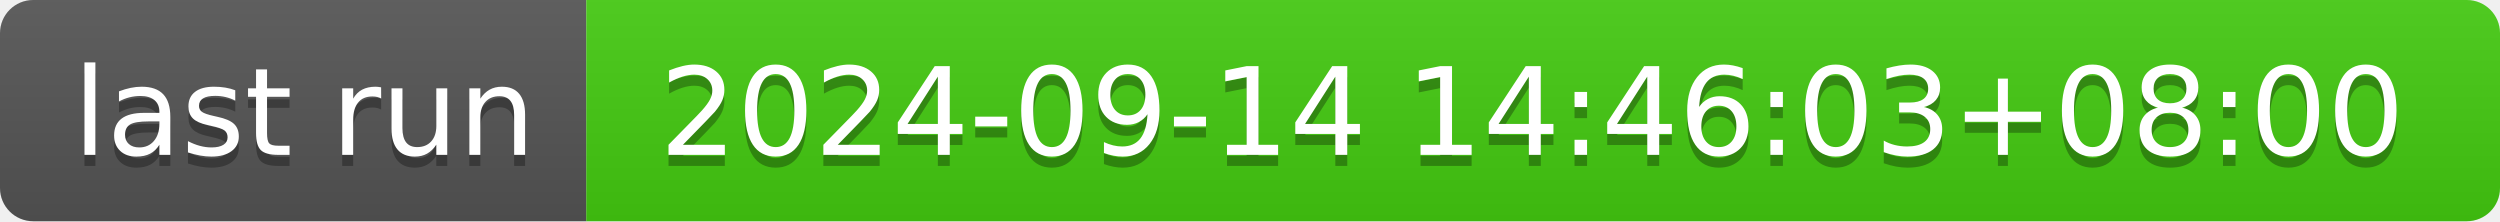
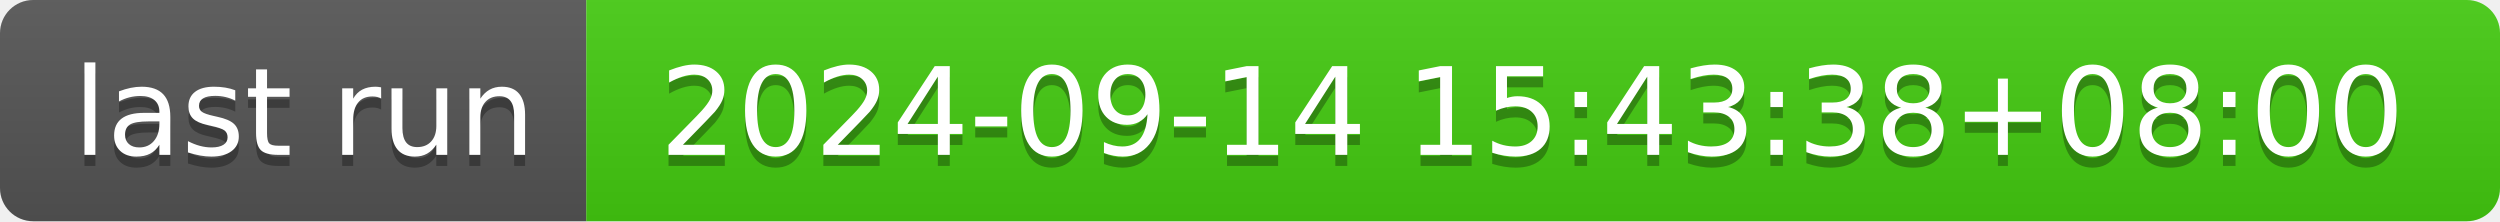
- <svg xmlns="http://www.w3.org/2000/svg" width="226" height="20" role="img" aria-label="last run: 2024-09-14 14:46:03+08:00">
+ <svg xmlns="http://www.w3.org/2000/svg" width="226" height="20" role="img" aria-label="last run: 2024-09-14 15:43:38+08:00">
  <linearGradient id="s" x2="0" y2="100%">
    <stop offset="0" stop-color="#bbb" stop-opacity=".1" />
    <stop offset="1" stop-opacity=".1" />
  </linearGradient>
  <clipPath id="r">
    <rect width="226" height="20" rx="3" fill="#fff" />
  </clipPath>
  <g clip-path="url(#r)">
    <rect width="53" height="20" fill="#555" />
    <rect x="53" width="173" height="20" fill="#4c1" />
    <rect width="226" height="20" fill="url(#s)" />
  </g>
  <g fill="#fff" text-anchor="middle" font-family="Verdana,Geneva,DejaVu Sans,sans-serif" text-rendering="geometricPrecision" font-size="110">
    <text aria-hidden="true" x="275" y="150" fill="#010101" fill-opacity=".3" transform="scale(.1)" textLength="430">last run</text>
    <text x="275" y="140" transform="scale(.1)" fill="#fff" textLength="430">last run</text>
-     <text aria-hidden="true" x="1385" y="150" fill="#010101" fill-opacity=".3" transform="scale(.1)" textLength="1630">2024-09-14 14:46:03+08:00</text>
-     <text x="1385" y="140" transform="scale(.1)" fill="#fff" textLength="1630">2024-09-14 14:46:03+08:00</text>
+     <text aria-hidden="true" x="1385" y="150" fill="#010101" fill-opacity=".3" transform="scale(.1)" textLength="1630">2024-09-14 15:43:38+08:00</text>
+     <text x="1385" y="140" transform="scale(.1)" fill="#fff" textLength="1630">2024-09-14 15:43:38+08:00</text>
  </g>
</svg>
